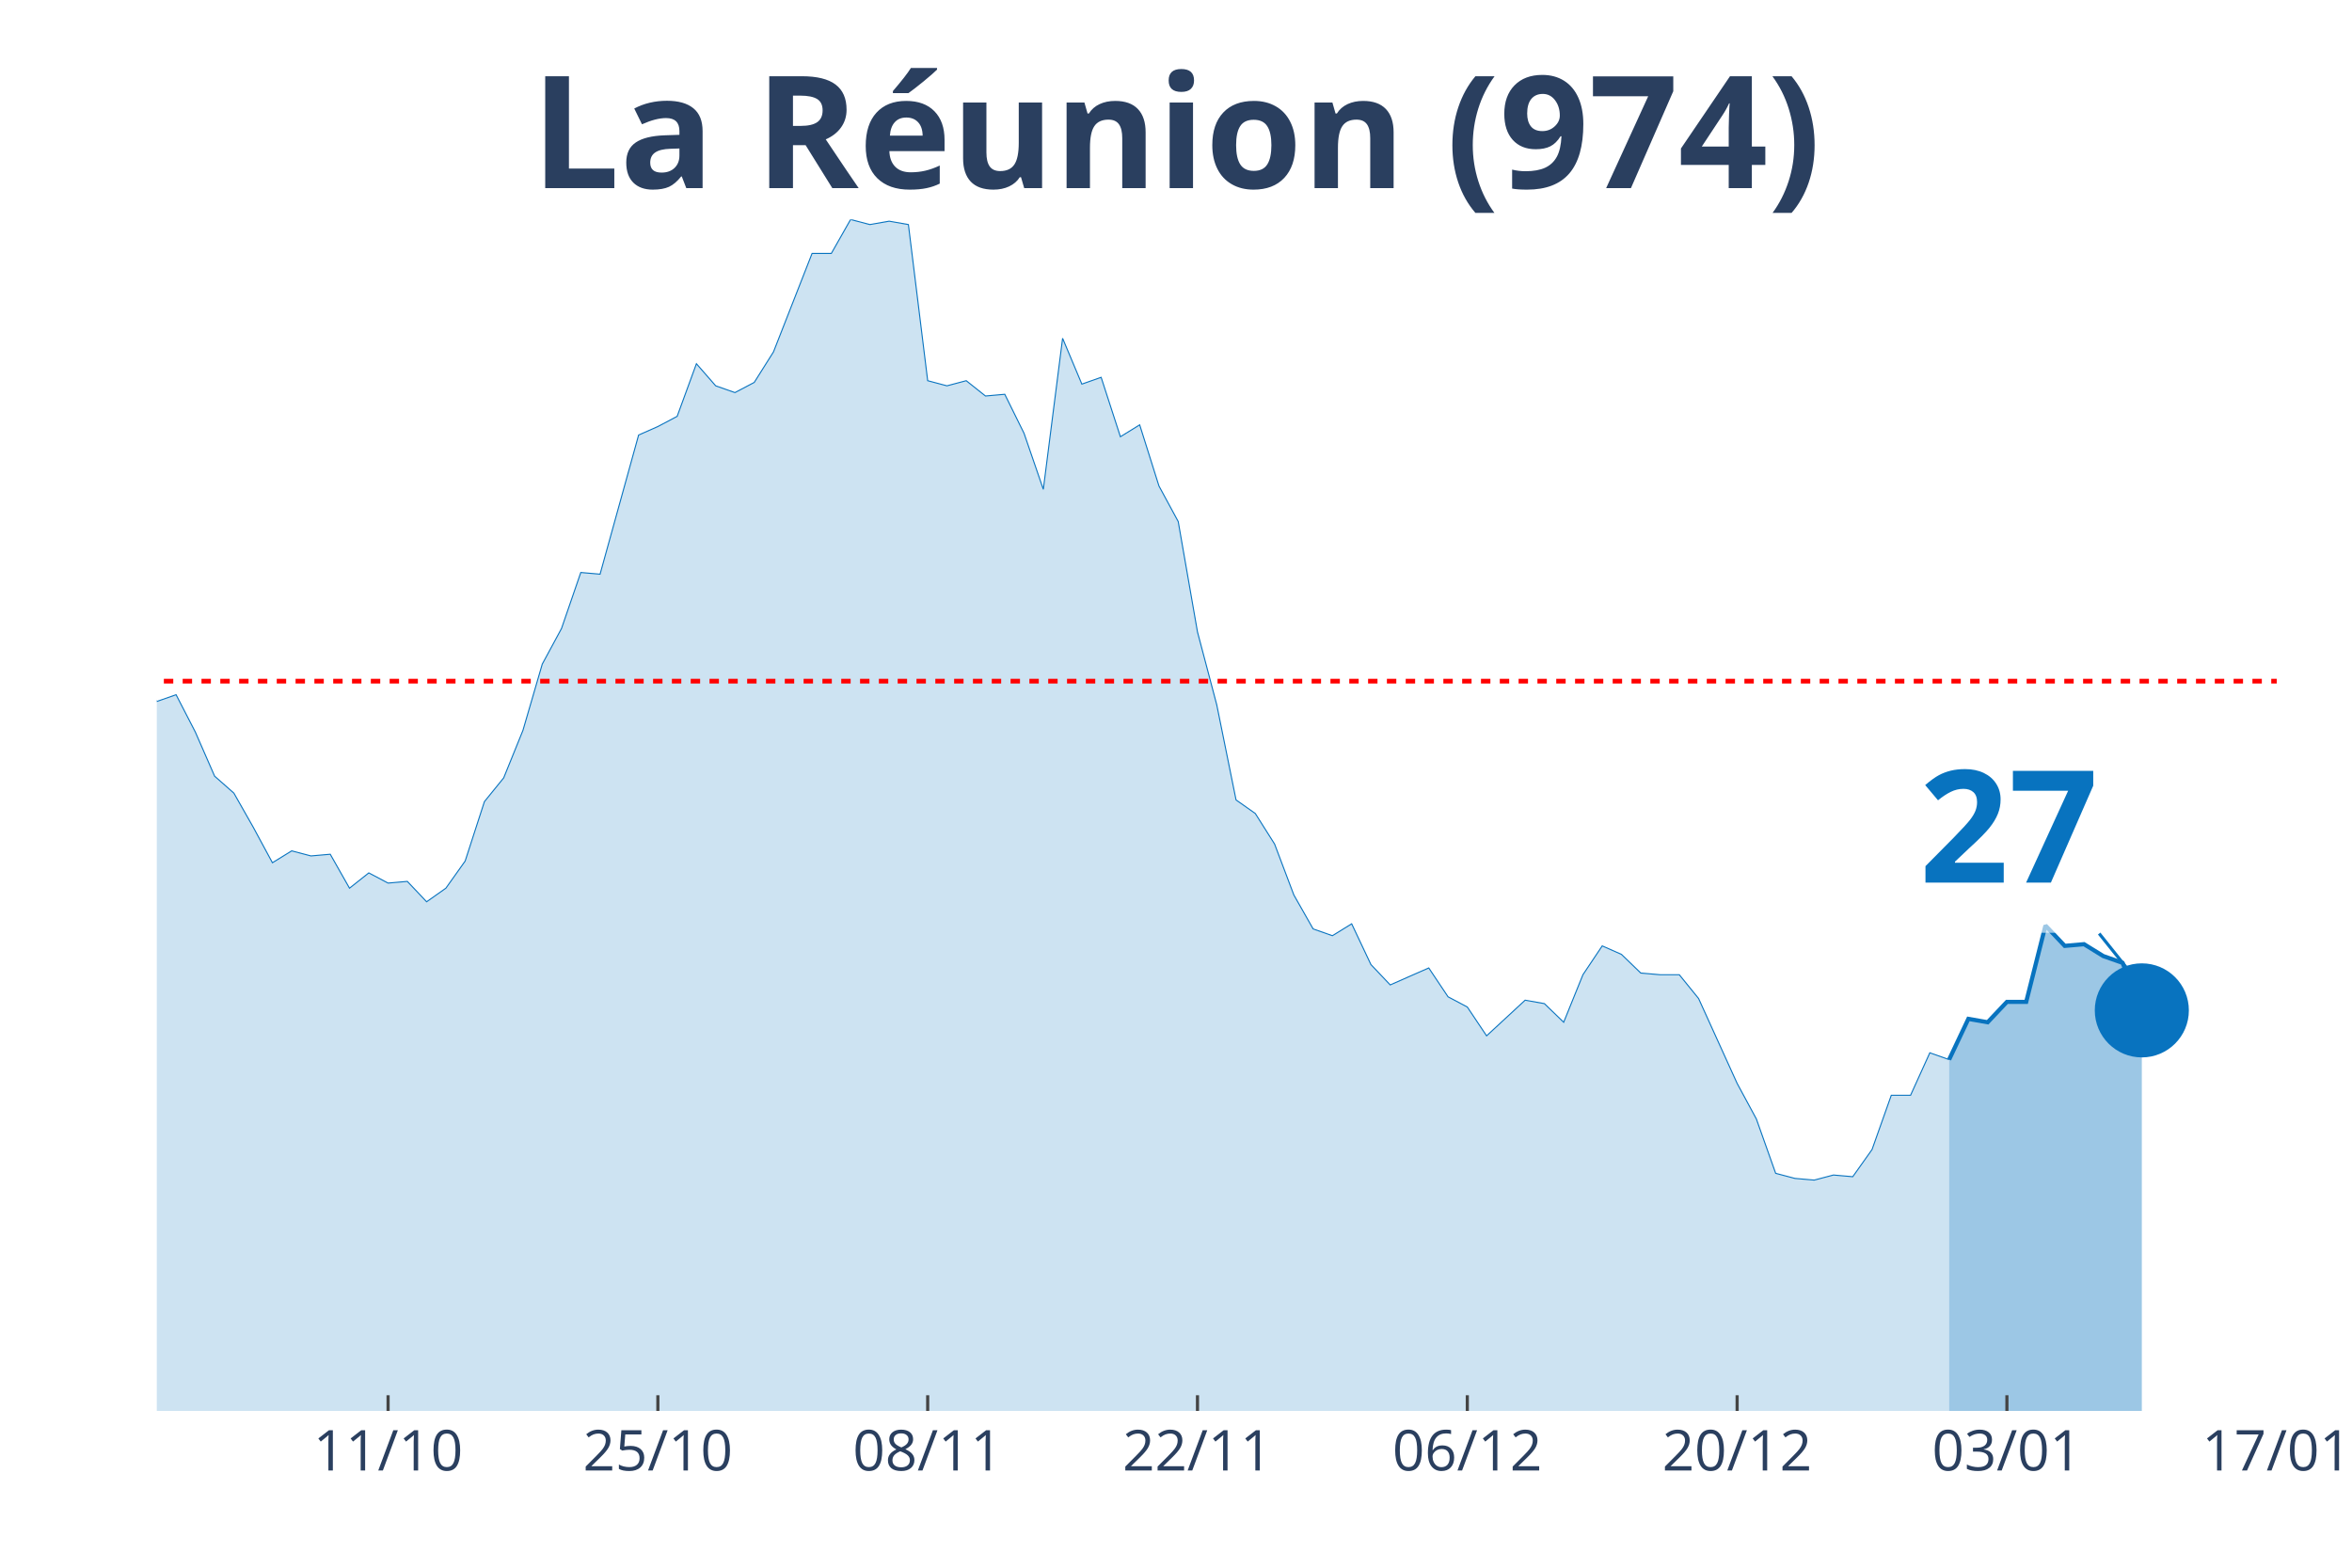
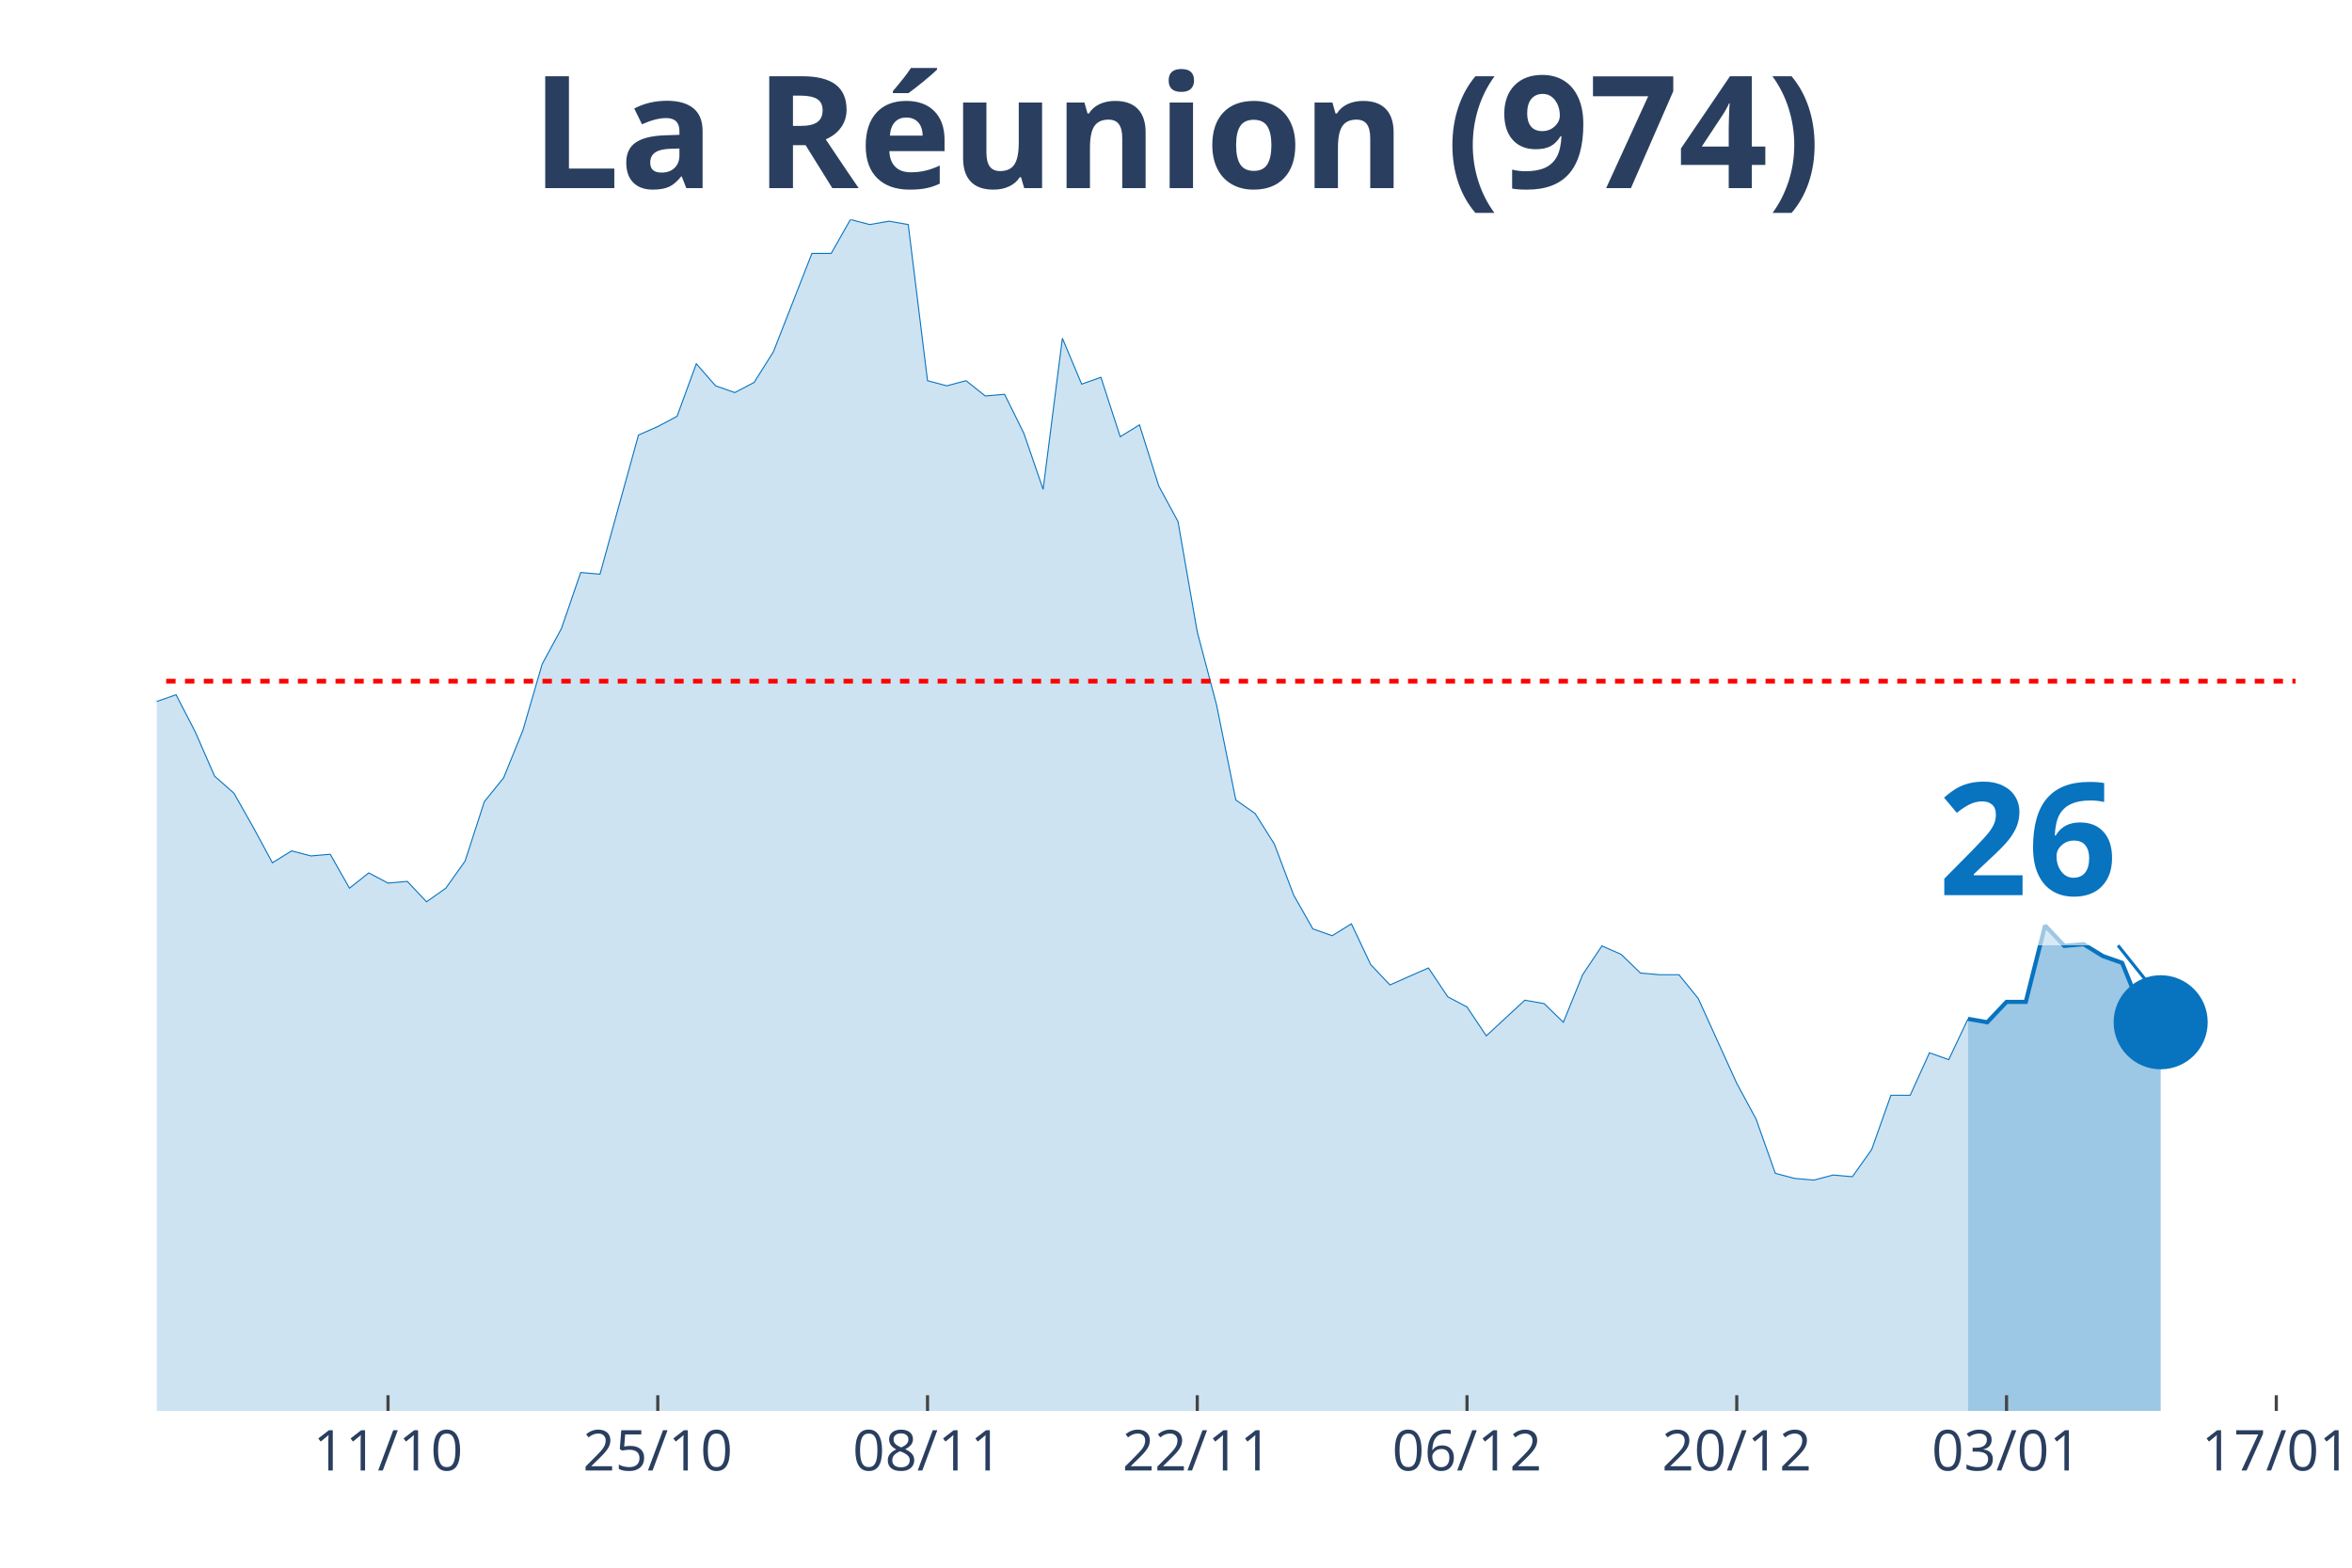
<svg xmlns="http://www.w3.org/2000/svg" class="main-svg" width="1125" height="750" style="" viewBox="0 0 750 500">
  <rect x="0" y="0" width="750" height="500" style="fill: rgb(0, 0, 0); fill-opacity: 0;" />
-   <defs id="defs-fcf65b">
+   <defs id="defs-c1b69a">
    <g class="clips">
-       <clipPath id="clipfcf65bxyplot" class="plotclip">
-         <rect width="676" height="380" />
+       <clipPath id="clipc1b69axyplot" class="plotclip">
+         <rect width="682" height="380" />
      </clipPath>
-       <clipPath class="axesclip" id="clipfcf65bx">
-         <rect x="50" y="0" width="676" height="500" />
+       <clipPath class="axesclip" id="clipc1b69ax">
+         <rect x="50" y="0" width="682" height="500" />
      </clipPath>
-       <clipPath class="axesclip" id="clipfcf65by">
+       <clipPath class="axesclip" id="clipc1b69ay">
        <rect x="0" y="70" width="750" height="380" />
      </clipPath>
-       <clipPath class="axesclip" id="clipfcf65bxy">
-         <rect x="50" y="70" width="676" height="380" />
+       <clipPath class="axesclip" id="clipc1b69axy">
+         <rect x="50" y="70" width="682" height="380" />
      </clipPath>
    </g>
    <g class="gradients" />
  </defs>
  <g class="bglayer">
-     <rect class="bg" x="50" y="70" width="676" height="380" style="fill: rgb(0, 0, 0); fill-opacity: 0; stroke-width: 0;" />
+     <rect class="bg" x="50" y="70" width="682" height="380" style="fill: rgb(0, 0, 0); fill-opacity: 0; stroke-width: 0;" />
  </g>
  <g class="layer-below">
    <g class="imagelayer" />
    <g class="shapelayer" />
  </g>
  <g class="cartesianlayer">
    <g class="subplot xy">
      <g class="layer-subplot">
        <g class="shapelayer" />
        <g class="imagelayer" />
      </g>
      <g class="gridlayer">
        <g class="x">
-           <path class="xgrid crisp" transform="translate(123.75,0)" d="M0,70v380" style="stroke: rgb(255, 255, 255); stroke-opacity: 1; stroke-width: 1px;" />
-           <path class="xgrid crisp" transform="translate(209.78,0)" d="M0,70v380" style="stroke: rgb(255, 255, 255); stroke-opacity: 1; stroke-width: 1px;" />
-           <path class="xgrid crisp" transform="translate(295.82,0)" d="M0,70v380" style="stroke: rgb(255, 255, 255); stroke-opacity: 1; stroke-width: 1px;" />
-           <path class="xgrid crisp" transform="translate(381.85,0)" d="M0,70v380" style="stroke: rgb(255, 255, 255); stroke-opacity: 1; stroke-width: 1px;" />
-           <path class="xgrid crisp" transform="translate(467.89,0)" d="M0,70v380" style="stroke: rgb(255, 255, 255); stroke-opacity: 1; stroke-width: 1px;" />
-           <path class="xgrid crisp" transform="translate(553.93,0)" d="M0,70v380" style="stroke: rgb(255, 255, 255); stroke-opacity: 1; stroke-width: 1px;" />
-           <path class="xgrid crisp" transform="translate(639.96,0)" d="M0,70v380" style="stroke: rgb(255, 255, 255); stroke-opacity: 1; stroke-width: 1px;" />
+           <path class="xgrid crisp" transform="translate(123.73,0)" d="M0,70v380" style="stroke: rgb(255, 255, 255); stroke-opacity: 1; stroke-width: 1px;" />
+           <path class="xgrid crisp" transform="translate(209.75,0)" d="M0,70v380" style="stroke: rgb(255, 255, 255); stroke-opacity: 1; stroke-width: 1px;" />
+           <path class="xgrid crisp" transform="translate(295.77,0)" d="M0,70v380" style="stroke: rgb(255, 255, 255); stroke-opacity: 1; stroke-width: 1px;" />
+           <path class="xgrid crisp" transform="translate(381.78,0)" d="M0,70v380" style="stroke: rgb(255, 255, 255); stroke-opacity: 1; stroke-width: 1px;" />
+           <path class="xgrid crisp" transform="translate(467.8,0)" d="M0,70v380" style="stroke: rgb(255, 255, 255); stroke-opacity: 1; stroke-width: 1px;" />
+           <path class="xgrid crisp" transform="translate(553.82,0)" d="M0,70v380" style="stroke: rgb(255, 255, 255); stroke-opacity: 1; stroke-width: 1px;" />
+           <path class="xgrid crisp" transform="translate(639.84,0)" d="M0,70v380" style="stroke: rgb(255, 255, 255); stroke-opacity: 1; stroke-width: 1px;" />
+           <path class="xgrid crisp" transform="translate(725.86,0)" d="M0,70v380" style="stroke: rgb(255, 255, 255); stroke-opacity: 1; stroke-width: 1px;" />
        </g>
        <g class="y" />
      </g>
      <g class="zerolinelayer" />
      <path class="xlines-below" />
      <path class="ylines-below" />
      <g class="overlines-below" />
      <g class="xaxislayer-below" />
      <g class="yaxislayer-below" />
      <g class="overaxes-below" />
-       <g class="plot" transform="translate(50, 70)" clip-path="url('#clipfcf65bxyplot')">
+       <g class="plot" transform="translate(50, 70)" clip-path="url('#clipc1b69axyplot')">
        <g class="scatterlayer mlayer">
-           <g class="trace scatter tracef2164d" style="stroke-miterlimit: 2;">
+           <g class="trace scatter trace373780" style="stroke-miterlimit: 2;">
            <g class="fills">
              <g>
-                 <path class="js-fill" d="M571.53,380L-835.78,380L-835.78,375.67L-762.04,371.34L-755.89,372.42L-571.53,372.42L-565.38,372.42L-546.95,367.55L-540.8,369.17L-528.51,363.76L-522.36,361.05L-516.22,363.76L-510.07,354.56L-479.35,356.18L-473.2,354.56L-460.91,360.51L-454.76,361.05L-430.18,361.6L-424.04,364.3L-393.31,369.17L-387.16,365.38L-344.15,361.05L-338,357.81L-325.71,348.6L-319.56,330.74L-313.42,321L-307.27,302.05L-301.13,276.07L-294.98,269.03L-276.55,237.64L-270.4,218.15L-258.11,193.25L-251.96,168.35L-245.82,176.47L-239.67,153.19L-227.38,128.29L-221.24,120.71L-215.09,118.01L-208.95,135.33L-202.8,128.29L-196.65,111.51L-184.36,52.51L-178.22,46.55L-172.07,26.52L-165.93,19.49L-159.78,25.98L-153.64,41.14L-147.49,54.13L-141.35,57.92L-135.2,58.46L-129.05,63.33L-122.91,62.79L-116.76,58.46L-110.62,40.06L-104.47,51.97L-98.33,62.25L-92.18,55.21L-86.04,69.83L-79.89,73.08L-73.75,82.82L-67.6,81.2L-61.45,74.16L-55.31,85.53L-49.16,103.93L-43.02,98.52L-36.87,107.18L-30.73,96.89L-24.58,110.97L-18.44,132.62L-12.29,133.16L-6.15,134.79L0,153.73L6.15,151.57L12.29,163.48L18.44,177.55L24.58,182.96L30.73,193.79L36.87,205.16L43.02,201.37L49.16,202.99L55.31,202.45L61.45,213.28L67.6,208.4L73.75,211.65L79.89,211.11L86.04,217.61L92.18,213.28L98.33,204.62L104.47,185.67L110.62,178.09L116.76,162.93L122.91,141.82L129.05,130.46L135.2,112.59L141.35,113.13L153.64,68.75L159.78,66.04L165.93,62.79L172.07,46.01L178.22,53.05L184.36,55.21L190.51,51.97L196.65,42.22L208.95,10.83L215.09,10.83L221.24,0L227.38,1.62L233.53,0.54L239.67,1.62L245.82,51.42L251.96,53.05L258.11,51.42L264.25,56.3L270.4,55.75L276.55,68.21L282.69,86.07L288.84,37.89L294.98,52.51L301.13,50.34L307.27,69.29L313.42,65.5L319.56,84.99L325.71,96.35L331.85,131.54L338,154.81L344.15,185.13L350.29,189.46L356.44,199.2L362.58,215.44L368.73,226.27L374.87,228.43L381.02,224.64L387.16,237.64L393.31,244.13L399.45,241.42L405.6,238.72L411.75,247.92L417.89,251.17L424.04,260.37L436.33,249L442.47,250.09L448.62,256.04L454.76,240.88L460.91,231.68L467.05,234.39L473.2,240.34L479.35,240.88L485.49,240.88L491.64,248.46L503.93,275.53L510.07,286.89L516.22,304.22L522.36,305.84L528.51,306.38L534.65,304.76L540.8,305.3L546.95,296.64L553.09,279.32L559.24,279.32L565.38,265.78L571.53,267.95" style="fill: rgb(8, 115, 191); fill-opacity: 0.2; stroke-width: 0;" />
+                 <path class="js-fill" d="M577.55,380L-835.6,380L-835.6,375.67L-761.87,371.34L-755.73,372.42L-577.55,369.17L-571.41,372.42L-534.54,369.17L-528.4,363.76L-491.53,352.93L-485.39,353.48L-454.67,361.05L-448.52,360.51L-442.38,363.22L-436.23,358.35L-411.66,366.47L-405.51,365.93L-393.23,369.17L-387.08,365.38L-344.07,361.05L-337.93,357.81L-325.64,348.6L-319.5,330.74L-313.35,321L-307.21,302.05L-301.06,276.07L-294.92,269.03L-282.63,241.97L-276.49,237.64L-264.2,204.07L-258.05,193.25L-251.91,168.35L-245.77,176.47L-233.48,137.49L-227.33,128.29L-215.05,118.01L-208.9,135.33L-202.76,128.29L-196.61,111.51L-184.32,52.51L-178.18,46.55L-172.04,26.52L-165.89,19.49L-159.75,25.98L-153.6,41.14L-147.46,54.13L-141.32,57.92L-135.17,58.46L-129.03,63.33L-122.88,62.79L-116.74,58.46L-110.59,40.06L-104.45,51.97L-98.31,62.25L-92.16,55.21L-86.02,69.83L-79.87,73.08L-73.73,82.82L-67.59,81.2L-61.44,74.16L-55.3,85.53L-49.15,103.93L-43.01,98.52L-36.86,107.18L-30.72,96.89L-24.58,110.97L-18.43,132.62L-12.29,133.16L-6.14,134.79L0,153.73L6.14,151.57L12.29,163.48L18.43,177.55L24.58,182.96L30.72,193.79L36.86,205.16L43.01,201.37L49.15,202.99L55.3,202.45L61.44,213.28L67.59,208.4L73.73,211.65L79.87,211.11L86.02,217.61L92.16,213.28L98.31,204.62L104.45,185.67L110.59,178.09L116.74,162.93L122.88,141.82L129.03,130.46L135.17,112.59L141.32,113.13L153.6,68.75L159.75,66.04L165.89,62.79L172.04,46.01L178.18,53.05L184.32,55.21L190.47,51.97L196.61,42.22L208.9,10.83L215.05,10.83L221.19,0L227.33,1.62L233.48,0.54L239.62,1.62L245.77,51.42L251.91,53.05L258.05,51.42L264.2,56.3L270.34,55.75L276.49,68.21L282.63,86.07L288.77,37.89L294.92,52.51L301.06,50.34L307.21,69.29L313.35,65.5L319.5,84.99L325.64,96.35L331.78,131.54L337.93,154.81L344.07,185.13L350.22,189.46L356.36,199.2L362.5,215.44L368.65,226.27L374.79,228.43L380.94,224.64L387.08,237.64L393.23,244.13L399.37,241.42L405.51,238.72L411.66,247.92L417.8,251.17L423.95,260.37L436.23,249L442.38,250.09L448.52,256.04L454.67,240.88L460.81,231.68L466.95,234.39L473.1,240.34L479.24,240.88L485.39,240.88L491.53,248.46L503.82,275.53L509.96,286.89L516.11,304.22L522.25,305.84L528.4,306.38L534.54,304.76L540.68,305.3L546.83,296.64L552.97,279.32L559.12,279.32L565.26,265.78L571.41,267.95L577.55,254.96" style="fill: rgb(8, 115, 191); fill-opacity: 0.2; stroke-width: 0;" />
              </g>
            </g>
            <g class="errorbars" />
            <g class="lines">
-               <path class="js-line" d="M-835.78,375.67L-762.04,371.34L-755.89,372.42L-571.53,372.42L-565.38,372.42L-546.95,367.55L-540.8,369.17L-528.51,363.76L-522.36,361.05L-516.22,363.76L-510.07,354.56L-479.35,356.18L-473.2,354.56L-460.91,360.51L-454.76,361.05L-430.18,361.6L-424.04,364.3L-393.31,369.17L-387.16,365.38L-344.15,361.05L-338,357.81L-325.71,348.6L-319.56,330.74L-313.42,321L-307.27,302.05L-301.13,276.07L-294.98,269.03L-276.55,237.64L-270.4,218.15L-258.11,193.25L-251.96,168.35L-245.82,176.47L-239.67,153.19L-227.38,128.29L-221.24,120.71L-215.09,118.01L-208.95,135.33L-202.8,128.29L-196.65,111.51L-184.36,52.51L-178.22,46.55L-172.07,26.52L-165.93,19.49L-159.78,25.98L-153.64,41.14L-147.49,54.13L-141.35,57.92L-135.2,58.46L-129.05,63.33L-122.91,62.79L-116.76,58.46L-110.62,40.06L-104.47,51.97L-98.33,62.25L-92.18,55.21L-86.04,69.83L-79.89,73.08L-73.75,82.82L-67.6,81.2L-61.45,74.16L-55.31,85.53L-49.16,103.93L-43.02,98.52L-36.87,107.18L-30.73,96.89L-24.58,110.97L-18.44,132.62L-12.29,133.16L-6.15,134.79L0,153.73L6.15,151.57L12.29,163.48L18.44,177.55L24.58,182.96L30.73,193.79L36.87,205.16L43.02,201.37L49.16,202.99L55.31,202.45L61.45,213.28L67.6,208.4L73.75,211.65L79.89,211.11L86.04,217.61L92.18,213.28L98.33,204.62L104.47,185.67L110.62,178.09L116.76,162.93L122.91,141.82L129.05,130.46L135.2,112.59L141.35,113.13L153.64,68.75L159.78,66.04L165.93,62.79L172.07,46.01L178.22,53.05L184.36,55.21L190.51,51.97L196.65,42.22L208.95,10.83L215.09,10.83L221.24,0L227.38,1.62L233.53,0.54L239.67,1.62L245.82,51.42L251.96,53.05L258.11,51.42L264.25,56.3L270.4,55.75L276.55,68.21L282.69,86.07L288.84,37.89L294.98,52.51L301.13,50.34L307.27,69.29L313.42,65.5L319.56,84.99L325.71,96.35L331.85,131.54L338,154.81L344.15,185.13L350.29,189.46L356.44,199.2L362.58,215.44L368.73,226.27L374.87,228.43L381.02,224.64L387.16,237.64L393.31,244.13L399.45,241.42L405.6,238.72L411.75,247.92L417.89,251.17L424.04,260.37L436.33,249L442.47,250.09L448.62,256.04L454.76,240.88L460.91,231.68L467.05,234.39L473.2,240.34L479.35,240.88L485.49,240.88L491.64,248.46L503.93,275.53L510.07,286.89L516.22,304.22L522.36,305.84L528.51,306.38L534.65,304.76L540.8,305.3L546.95,296.64L553.09,279.32L559.24,279.32L565.38,265.78L571.53,267.95" style="vector-effect: non-scaling-stroke; fill: none; stroke: rgb(8, 115, 191); stroke-opacity: 1; stroke-width: 0.5px; opacity: 1;" />
+               <path class="js-line" d="M-835.6,375.67L-761.87,371.34L-755.73,372.42L-577.55,369.17L-571.41,372.42L-534.54,369.17L-528.4,363.76L-491.53,352.93L-485.39,353.48L-454.67,361.05L-448.52,360.51L-442.38,363.22L-436.23,358.35L-411.66,366.47L-405.51,365.93L-393.23,369.17L-387.08,365.38L-344.07,361.05L-337.93,357.81L-325.64,348.6L-319.5,330.74L-313.35,321L-307.21,302.05L-301.06,276.07L-294.92,269.03L-282.63,241.97L-276.49,237.64L-264.2,204.07L-258.05,193.25L-251.91,168.35L-245.77,176.47L-233.48,137.49L-227.33,128.29L-215.05,118.01L-208.9,135.33L-202.76,128.29L-196.61,111.51L-184.32,52.51L-178.18,46.55L-172.04,26.52L-165.89,19.49L-159.75,25.98L-153.6,41.14L-147.46,54.13L-141.32,57.92L-135.17,58.46L-129.03,63.33L-122.88,62.79L-116.74,58.46L-110.59,40.06L-104.45,51.97L-98.31,62.25L-92.16,55.21L-86.02,69.83L-79.87,73.08L-73.73,82.82L-67.59,81.2L-61.44,74.16L-55.3,85.53L-49.15,103.93L-43.01,98.52L-36.86,107.18L-30.72,96.89L-24.58,110.97L-18.43,132.62L-12.29,133.16L-6.14,134.79L0,153.73L6.14,151.57L12.29,163.48L18.43,177.55L24.58,182.96L30.72,193.79L36.86,205.16L43.01,201.37L49.15,202.99L55.3,202.45L61.44,213.28L67.59,208.4L73.73,211.65L79.87,211.11L86.02,217.61L92.16,213.28L98.31,204.62L104.45,185.67L110.59,178.09L116.74,162.93L122.88,141.82L129.03,130.46L135.17,112.59L141.32,113.13L153.6,68.75L159.75,66.04L165.89,62.79L172.04,46.01L178.18,53.05L184.32,55.21L190.47,51.97L196.61,42.22L208.9,10.83L215.05,10.83L221.19,0L227.33,1.62L233.48,0.54L239.62,1.62L245.77,51.42L251.91,53.05L258.05,51.42L264.2,56.3L270.34,55.75L276.49,68.21L282.63,86.07L288.77,37.89L294.92,52.51L301.06,50.34L307.21,69.29L313.35,65.5L319.5,84.99L325.64,96.35L331.78,131.54L337.93,154.81L344.07,185.13L350.22,189.46L356.36,199.2L362.5,215.44L368.65,226.27L374.79,228.43L380.94,224.64L387.08,237.64L393.23,244.13L399.37,241.42L405.51,238.72L411.66,247.92L417.8,251.17L423.95,260.37L436.23,249L442.38,250.09L448.52,256.04L454.67,240.88L460.81,231.68L466.95,234.39L473.1,240.34L479.24,240.88L485.39,240.88L491.53,248.46L503.82,275.53L509.96,286.89L516.11,304.22L522.25,305.84L528.4,306.38L534.54,304.76L540.68,305.3L546.83,296.64L552.97,279.32L559.12,279.32L565.26,265.78L571.41,267.95L577.55,254.96" style="vector-effect: non-scaling-stroke; fill: none; stroke: rgb(8, 115, 191); stroke-opacity: 1; stroke-width: 0.5px; opacity: 1;" />
            </g>
            <g class="points" />
            <g class="text" />
          </g>
-           <g class="trace scatter trace0b489b" style="stroke-miterlimit: 2;">
+           <g class="trace scatter tracea80996" style="stroke-miterlimit: 2;">
            <g class="fills">
              <g>
-                 <path class="js-fill" d="M632.98,380L571.53,380L571.53,267.95L577.67,254.96L583.82,256.04L589.96,249.54L596.11,249.54L602.25,225.19L608.4,231.68L614.55,231.14L620.69,234.93L626.84,237.09L632.98,252.25" style="fill: rgb(8, 115, 191); fill-opacity: 0.4; stroke-width: 0;" />
+                 <path class="js-fill" d="M638.99,380L577.55,380L577.55,254.96L583.69,256.04L589.84,249.54L595.98,249.54L602.13,225.19L608.27,231.68L614.41,231.14L620.56,234.93L626.7,237.09L632.85,252.25L638.99,256.04" style="fill: rgb(8, 115, 191); fill-opacity: 0.4; stroke-width: 0;" />
              </g>
            </g>
            <g class="errorbars" />
            <g class="lines">
-               <path class="js-line" d="M571.53,267.95L577.67,254.96L583.82,256.04L589.96,249.54L596.11,249.54L602.25,225.19L608.4,231.68L614.55,231.14L620.69,234.93L626.84,237.09L632.98,252.25" style="vector-effect: non-scaling-stroke; fill: none; stroke: rgb(8, 115, 191); stroke-opacity: 1; stroke-width: 2px; opacity: 1;" />
+               <path class="js-line" d="M577.55,254.96L583.69,256.04L589.84,249.54L595.98,249.54L602.13,225.19L608.27,231.68L614.41,231.14L620.56,234.93L626.7,237.09L632.85,252.25L638.99,256.04" style="vector-effect: non-scaling-stroke; fill: none; stroke: rgb(8, 115, 191); stroke-opacity: 1; stroke-width: 2px; opacity: 1;" />
            </g>
            <g class="points" />
            <g class="text" />
          </g>
-           <g class="trace scatter trace98d1e7" style="stroke-miterlimit: 2; opacity: 1;">
+           <g class="trace scatter tracefb557f" style="stroke-miterlimit: 2; opacity: 1;">
            <g class="fills" />
            <g class="errorbars" />
            <g class="lines" />
            <g class="points">
-               <path class="point" transform="translate(632.98,252.25)" d="M15,0A15,15 0 1,1 0,-15A15,15 0 0,1 15,0Z" style="opacity: 1; stroke-width: 0px; fill: rgb(8, 115, 191); fill-opacity: 1;" />
+               <path class="point" transform="translate(638.99,256.04)" d="M15,0A15,15 0 1,1 0,-15A15,15 0 0,1 15,0Z" style="opacity: 1; stroke-width: 0px; fill: rgb(8, 115, 191); fill-opacity: 1;" />
            </g>
            <g class="text" />
          </g>
        </g>
      </g>
      <g class="overplot" />
      <path class="xlines-above crisp" style="fill: none; stroke-width: 1px; stroke: rgb(0, 0, 0); stroke-opacity: 0;" d="" />
      <path class="ylines-above crisp" style="fill: none;" d="M0,0" />
      <g class="overlines-above" />
      <g class="xaxislayer-above">
-         <path class="xtick ticks crisp" d="M0,450v-5" transform="translate(123.75,0)" style="stroke: rgb(68, 68, 68); stroke-opacity: 1; stroke-width: 1px;" />
-         <path class="xtick ticks crisp" d="M0,450v-5" transform="translate(209.78,0)" style="stroke: rgb(68, 68, 68); stroke-opacity: 1; stroke-width: 1px;" />
-         <path class="xtick ticks crisp" d="M0,450v-5" transform="translate(295.82,0)" style="stroke: rgb(68, 68, 68); stroke-opacity: 1; stroke-width: 1px;" />
-         <path class="xtick ticks crisp" d="M0,450v-5" transform="translate(381.85,0)" style="stroke: rgb(68, 68, 68); stroke-opacity: 1; stroke-width: 1px;" />
-         <path class="xtick ticks crisp" d="M0,450v-5" transform="translate(467.89,0)" style="stroke: rgb(68, 68, 68); stroke-opacity: 1; stroke-width: 1px;" />
-         <path class="xtick ticks crisp" d="M0,450v-5" transform="translate(553.93,0)" style="stroke: rgb(68, 68, 68); stroke-opacity: 1; stroke-width: 1px;" />
-         <path class="xtick ticks crisp" d="M0,450v-5" transform="translate(639.96,0)" style="stroke: rgb(68, 68, 68); stroke-opacity: 1; stroke-width: 1px;" />
+         <path class="xtick ticks crisp" d="M0,450v-5" transform="translate(123.73,0)" style="stroke: rgb(68, 68, 68); stroke-opacity: 1; stroke-width: 1px;" />
+         <path class="xtick ticks crisp" d="M0,450v-5" transform="translate(209.75,0)" style="stroke: rgb(68, 68, 68); stroke-opacity: 1; stroke-width: 1px;" />
+         <path class="xtick ticks crisp" d="M0,450v-5" transform="translate(295.77,0)" style="stroke: rgb(68, 68, 68); stroke-opacity: 1; stroke-width: 1px;" />
+         <path class="xtick ticks crisp" d="M0,450v-5" transform="translate(381.78,0)" style="stroke: rgb(68, 68, 68); stroke-opacity: 1; stroke-width: 1px;" />
+         <path class="xtick ticks crisp" d="M0,450v-5" transform="translate(467.8,0)" style="stroke: rgb(68, 68, 68); stroke-opacity: 1; stroke-width: 1px;" />
+         <path class="xtick ticks crisp" d="M0,450v-5" transform="translate(553.82,0)" style="stroke: rgb(68, 68, 68); stroke-opacity: 1; stroke-width: 1px;" />
+         <path class="xtick ticks crisp" d="M0,450v-5" transform="translate(639.84,0)" style="stroke: rgb(68, 68, 68); stroke-opacity: 1; stroke-width: 1px;" />
+         <path class="xtick ticks crisp" d="M0,450v-5" transform="translate(725.86,0)" style="stroke: rgb(68, 68, 68); stroke-opacity: 1; stroke-width: 1px;" />
        <g class="xtick">
-           <text text-anchor="middle" x="0" y="469" transform="translate(123.75,0)" style="font-family: 'Open Sans', verdana, arial, sans-serif; font-size: 18px; fill: rgb(42, 63, 95); fill-opacity: 1; white-space: pre;">11/10</text>
+           <text text-anchor="middle" x="0" y="469" transform="translate(123.73,0)" style="font-family: 'Open Sans', verdana, arial, sans-serif; font-size: 18px; fill: rgb(42, 63, 95); fill-opacity: 1; white-space: pre;">11/10</text>
        </g>
        <g class="xtick">
-           <text text-anchor="middle" x="0" y="469" transform="translate(209.78,0)" style="font-family: 'Open Sans', verdana, arial, sans-serif; font-size: 18px; fill: rgb(42, 63, 95); fill-opacity: 1; white-space: pre;">25/10</text>
+           <text text-anchor="middle" x="0" y="469" transform="translate(209.75,0)" style="font-family: 'Open Sans', verdana, arial, sans-serif; font-size: 18px; fill: rgb(42, 63, 95); fill-opacity: 1; white-space: pre;">25/10</text>
        </g>
        <g class="xtick">
-           <text text-anchor="middle" x="0" y="469" transform="translate(295.82,0)" style="font-family: 'Open Sans', verdana, arial, sans-serif; font-size: 18px; fill: rgb(42, 63, 95); fill-opacity: 1; white-space: pre;">08/11</text>
+           <text text-anchor="middle" x="0" y="469" transform="translate(295.77,0)" style="font-family: 'Open Sans', verdana, arial, sans-serif; font-size: 18px; fill: rgb(42, 63, 95); fill-opacity: 1; white-space: pre;">08/11</text>
        </g>
        <g class="xtick">
-           <text text-anchor="middle" x="0" y="469" transform="translate(381.85,0)" style="font-family: 'Open Sans', verdana, arial, sans-serif; font-size: 18px; fill: rgb(42, 63, 95); fill-opacity: 1; white-space: pre;">22/11</text>
+           <text text-anchor="middle" x="0" y="469" transform="translate(381.78,0)" style="font-family: 'Open Sans', verdana, arial, sans-serif; font-size: 18px; fill: rgb(42, 63, 95); fill-opacity: 1; white-space: pre;">22/11</text>
        </g>
        <g class="xtick">
-           <text text-anchor="middle" x="0" y="469" transform="translate(467.89,0)" style="font-family: 'Open Sans', verdana, arial, sans-serif; font-size: 18px; fill: rgb(42, 63, 95); fill-opacity: 1; white-space: pre;">06/12</text>
+           <text text-anchor="middle" x="0" y="469" transform="translate(467.8,0)" style="font-family: 'Open Sans', verdana, arial, sans-serif; font-size: 18px; fill: rgb(42, 63, 95); fill-opacity: 1; white-space: pre;">06/12</text>
        </g>
        <g class="xtick">
-           <text text-anchor="middle" x="0" y="469" transform="translate(553.93,0)" style="font-family: 'Open Sans', verdana, arial, sans-serif; font-size: 18px; fill: rgb(42, 63, 95); fill-opacity: 1; white-space: pre;">20/12</text>
+           <text text-anchor="middle" x="0" y="469" transform="translate(553.82,0)" style="font-family: 'Open Sans', verdana, arial, sans-serif; font-size: 18px; fill: rgb(42, 63, 95); fill-opacity: 1; white-space: pre;">20/12</text>
        </g>
        <g class="xtick">
-           <text text-anchor="middle" x="0" y="469" transform="translate(639.96,0)" style="font-family: 'Open Sans', verdana, arial, sans-serif; font-size: 18px; fill: rgb(42, 63, 95); fill-opacity: 1; white-space: pre;">03/01</text>
+           <text text-anchor="middle" x="0" y="469" transform="translate(639.84,0)" style="font-family: 'Open Sans', verdana, arial, sans-serif; font-size: 18px; fill: rgb(42, 63, 95); fill-opacity: 1; white-space: pre;">03/01</text>
        </g>
        <g class="xtick">
-           <text text-anchor="middle" x="0" y="469" transform="translate(726,0)" style="font-family: 'Open Sans', verdana, arial, sans-serif; font-size: 18px; fill: rgb(42, 63, 95); fill-opacity: 1; white-space: pre;">17/01</text>
+           <text text-anchor="middle" x="0" y="469" transform="translate(725.86,0)" style="font-family: 'Open Sans', verdana, arial, sans-serif; font-size: 18px; fill: rgb(42, 63, 95); fill-opacity: 1; white-space: pre;">17/01</text>
        </g>
      </g>
      <g class="yaxislayer-above" />
      <g class="overaxes-above" />
    </g>
  </g>
  <g class="polarlayer" />
  <g class="ternarylayer" />
  <g class="geolayer" />
  <g class="funnelarealayer" />
  <g class="pielayer" />
  <g class="treemaplayer" />
  <g class="sunburstlayer" />
  <g class="glimages" />
-   <defs id="topdefs-fcf65b">
+   <defs id="topdefs-c1b69a">
    <g class="clips" />
  </defs>
  <g class="layer-above">
    <g class="imagelayer" />
    <g class="shapelayer">
-       <path data-index="0" fill-rule="evenodd" d="M-3403.75,217.25L1088.58,217.25" clip-path="url('#clipfcf65bxy')" style="opacity: 1; stroke: rgb(255, 0, 0); stroke-opacity: 1; fill: rgb(0, 0, 0); fill-opacity: 0; stroke-dasharray: 3px, 3px; stroke-width: 1.5px;" />
+       <path data-index="0" fill-rule="evenodd" d="M-3403.01,217.25L1088.36,217.25" clip-path="url('#clipc1b69axy')" style="opacity: 1; stroke: rgb(255, 0, 0); stroke-opacity: 1; fill: rgb(0, 0, 0); fill-opacity: 0; stroke-dasharray: 3px, 3px; stroke-width: 1.5px;" />
    </g>
  </g>
  <g class="infolayer">
    <g class="g-gtitle">
      <text class="gtitle" x="375" y="25" text-anchor="middle" dy="0.7em" style="font-family: 'Open Sans', verdana, arial, sans-serif; font-size: 50px; fill: rgb(42, 63, 95); opacity: 1; font-weight: normal; white-space: pre;">
        <tspan style="font-weight:bold">La Réunion (974)</tspan>
      </text>
    </g>
    <g class="g-xtitle" />
    <g class="annotation" data-index="0" style="opacity: 1;">
-       <g class="annotation-text-g" transform="rotate(0,640.98,262.25)">
-         <g class="cursor-pointer" transform="translate(597, 226)">
+       <g class="annotation-text-g" transform="rotate(0,646.99,266.04)">
+         <g class="cursor-pointer" transform="translate(603, 230)">
          <rect class="bg" x="0.5" y="0.5" width="86" height="71" style="stroke-width: 1px; stroke: rgb(0, 0, 0); stroke-opacity: 0; fill: rgb(255, 255, 255); fill-opacity: 0.6;" />
          <text class="annotation-text" text-anchor="middle" x="43.531" y="55.5" style="font-family: 'Open Sans', verdana, arial, sans-serif; font-size: 50px; fill: rgb(8, 115, 191); fill-opacity: 1; white-space: pre;">
-             <tspan style="font-weight:bold">27 </tspan>
+             <tspan style="font-weight:bold">26 </tspan>
          </text>
        </g>
      </g>
      <g class="annotation-arrow-g" style="opacity: 1;">
-         <path d="M669.38,297.75L680.98,312.25" style="stroke-width: 1px; stroke: rgb(8, 115, 191); stroke-opacity: 1; stroke-dasharray: 0px, 0px, 18.569px, 18.569px;" />
+         <path d="M675.39,301.54L686.99,316.04" style="stroke-width: 1px; stroke: rgb(8, 115, 191); stroke-opacity: 1; stroke-dasharray: 0px, 0px, 18.569px, 18.569px;" />
      </g>
    </g>
  </g>
</svg>
